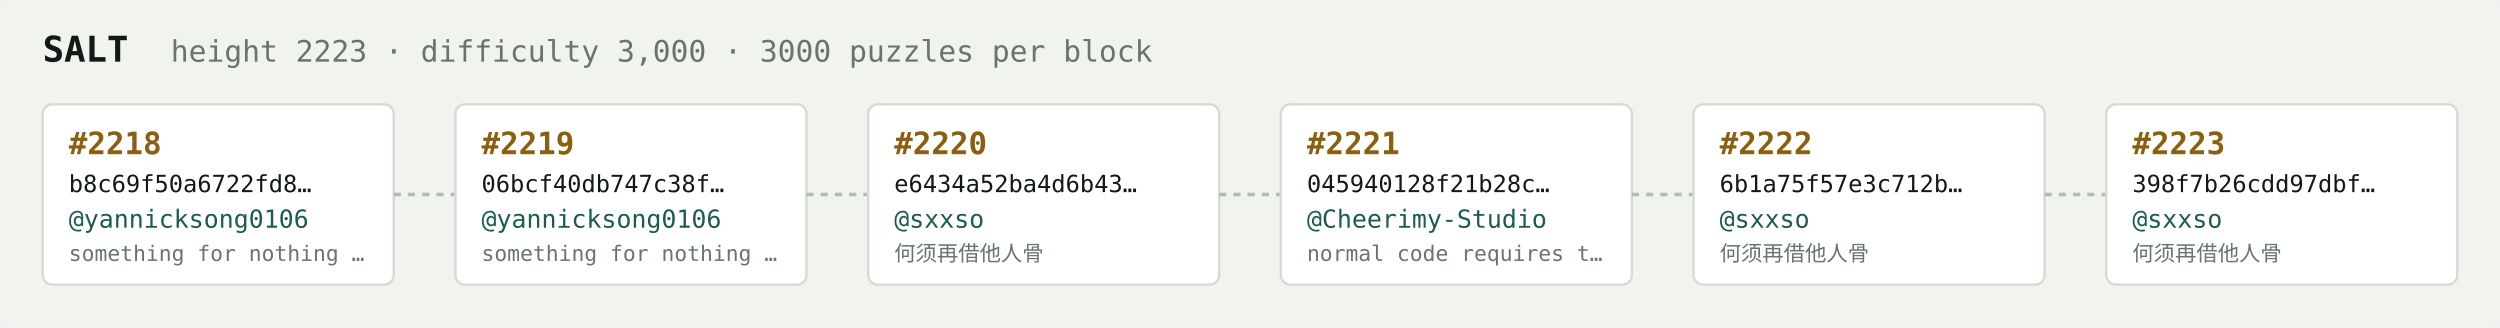
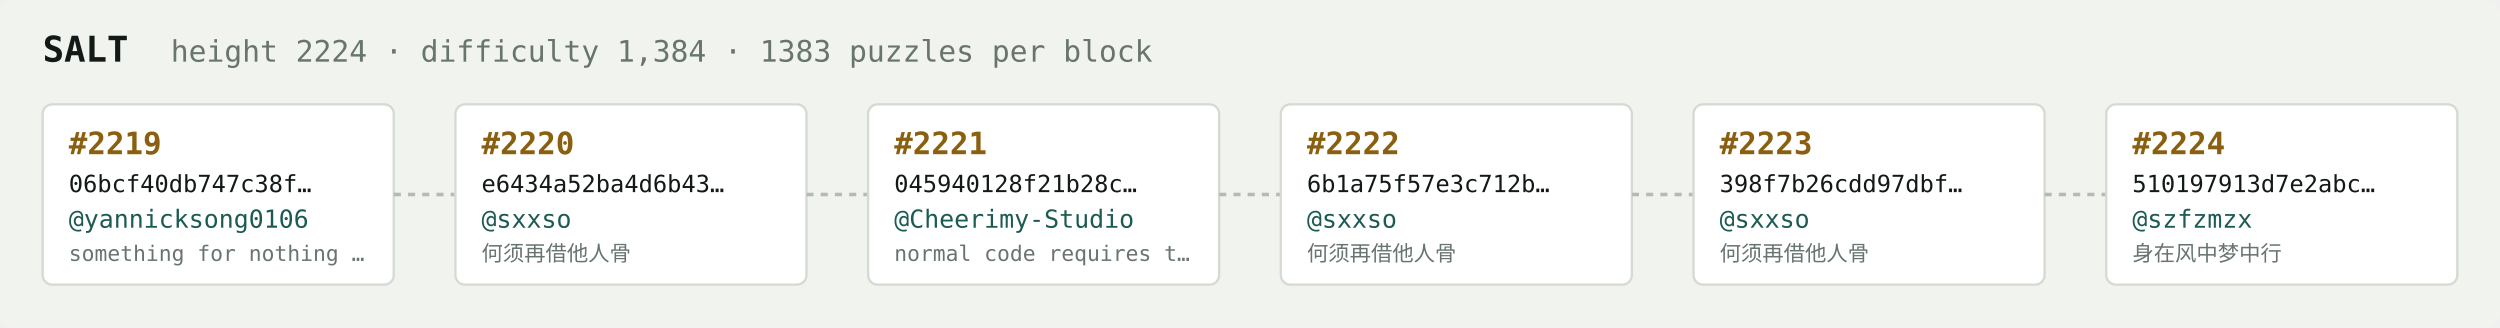
<svg xmlns="http://www.w3.org/2000/svg" width="1054" height="138" viewBox="0 0 1054 138" font-family="ui-monospace,SFMono-Regular,Menlo,monospace">
  <rect fill="#f1f3ef" width="1054" height="138" rx="6" />
  <text x="18" y="26" fill="#121916" font-size="15" font-weight="700">SALT</text>
-   <text x="72" y="26" fill="#68746e" font-size="12.5">height 2223 · difficulty 3,000 · 3000 puzzles per block</text>
+   <text x="72" y="26" fill="#68746e" font-size="12.5">height 2224 · difficulty 1,384 · 1383 puzzles per block</text>
  <rect x="18" y="44" width="148" height="76" rx="4" fill="#ffffff" stroke="#d5dbd2" stroke-width="1" />
-   <text x="29" y="65" fill="#8a5f10" font-size="13" font-weight="700">#2218</text>
-   <text x="29" y="81" fill="#121916" font-size="10">b8c69f50a6722fd8…</text>
+   <text x="29" y="65" fill="#8a5f10" font-size="13" font-weight="700">#2219</text>
+   <text x="29" y="81" fill="#121916" font-size="10">06bcf40db747c38f…</text>
  <text x="29" y="96" fill="#1c5b52" font-size="10.5">@yannicksong0106</text>
  <text x="29" y="110" fill="#68746e" font-size="9">something for nothing …</text>
  <line x1="166" y1="82.0" x2="192" y2="82.0" stroke="#b3bcb4" stroke-width="1.5" stroke-dasharray="3 3" />
  <rect x="192" y="44" width="148" height="76" rx="4" fill="#ffffff" stroke="#d5dbd2" stroke-width="1" />
-   <text x="203" y="65" fill="#8a5f10" font-size="13" font-weight="700">#2219</text>
-   <text x="203" y="81" fill="#121916" font-size="10">06bcf40db747c38f…</text>
-   <text x="203" y="96" fill="#1c5b52" font-size="10.5">@yannicksong0106</text>
-   <text x="203" y="110" fill="#68746e" font-size="9">something for nothing …</text>
+   <text x="203" y="65" fill="#8a5f10" font-size="13" font-weight="700">#2220</text>
+   <text x="203" y="81" fill="#121916" font-size="10">e6434a52ba4d6b43…</text>
+   <text x="203" y="96" fill="#1c5b52" font-size="10.5">@sxxso</text>
+   <text x="203" y="110" fill="#68746e" font-size="9">何须再借他人骨</text>
  <line x1="340" y1="82.0" x2="366" y2="82.0" stroke="#b3bcb4" stroke-width="1.5" stroke-dasharray="3 3" />
  <rect x="366" y="44" width="148" height="76" rx="4" fill="#ffffff" stroke="#d5dbd2" stroke-width="1" />
-   <text x="377" y="65" fill="#8a5f10" font-size="13" font-weight="700">#2220</text>
-   <text x="377" y="81" fill="#121916" font-size="10">e6434a52ba4d6b43…</text>
-   <text x="377" y="96" fill="#1c5b52" font-size="10.5">@sxxso</text>
-   <text x="377" y="110" fill="#68746e" font-size="9">何须再借他人骨</text>
+   <text x="377" y="65" fill="#8a5f10" font-size="13" font-weight="700">#2221</text>
+   <text x="377" y="81" fill="#121916" font-size="10">045940128f21b28c…</text>
+   <text x="377" y="96" fill="#1c5b52" font-size="10.5">@Cheerimy-Studio</text>
+   <text x="377" y="110" fill="#68746e" font-size="9">normal code requires t…</text>
  <line x1="514" y1="82.0" x2="540" y2="82.0" stroke="#b3bcb4" stroke-width="1.5" stroke-dasharray="3 3" />
  <rect x="540" y="44" width="148" height="76" rx="4" fill="#ffffff" stroke="#d5dbd2" stroke-width="1" />
-   <text x="551" y="65" fill="#8a5f10" font-size="13" font-weight="700">#2221</text>
-   <text x="551" y="81" fill="#121916" font-size="10">045940128f21b28c…</text>
-   <text x="551" y="96" fill="#1c5b52" font-size="10.5">@Cheerimy-Studio</text>
-   <text x="551" y="110" fill="#68746e" font-size="9">normal code requires t…</text>
+   <text x="551" y="65" fill="#8a5f10" font-size="13" font-weight="700">#2222</text>
+   <text x="551" y="81" fill="#121916" font-size="10">6b1a75f57e3c712b…</text>
+   <text x="551" y="96" fill="#1c5b52" font-size="10.5">@sxxso</text>
+   <text x="551" y="110" fill="#68746e" font-size="9">何须再借他人骨</text>
  <line x1="688" y1="82.0" x2="714" y2="82.0" stroke="#b3bcb4" stroke-width="1.5" stroke-dasharray="3 3" />
  <rect x="714" y="44" width="148" height="76" rx="4" fill="#ffffff" stroke="#d5dbd2" stroke-width="1" />
-   <text x="725" y="65" fill="#8a5f10" font-size="13" font-weight="700">#2222</text>
-   <text x="725" y="81" fill="#121916" font-size="10">6b1a75f57e3c712b…</text>
+   <text x="725" y="65" fill="#8a5f10" font-size="13" font-weight="700">#2223</text>
+   <text x="725" y="81" fill="#121916" font-size="10">398f7b26cdd97dbf…</text>
  <text x="725" y="96" fill="#1c5b52" font-size="10.5">@sxxso</text>
  <text x="725" y="110" fill="#68746e" font-size="9">何须再借他人骨</text>
  <line x1="862" y1="82.0" x2="888" y2="82.0" stroke="#b3bcb4" stroke-width="1.5" stroke-dasharray="3 3" />
  <rect x="888" y="44" width="148" height="76" rx="4" fill="#ffffff" stroke="#d5dbd2" stroke-width="1" />
-   <text x="899" y="65" fill="#8a5f10" font-size="13" font-weight="700">#2223</text>
-   <text x="899" y="81" fill="#121916" font-size="10">398f7b26cdd97dbf…</text>
-   <text x="899" y="96" fill="#1c5b52" font-size="10.5">@sxxso</text>
-   <text x="899" y="110" fill="#68746e" font-size="9">何须再借他人骨</text>
+   <text x="899" y="65" fill="#8a5f10" font-size="13" font-weight="700">#2224</text>
+   <text x="899" y="81" fill="#121916" font-size="10">510197913d7e2abc…</text>
+   <text x="899" y="96" fill="#1c5b52" font-size="10.5">@szfzmzx</text>
+   <text x="899" y="110" fill="#68746e" font-size="9">身在风中梦中行</text>
</svg>
